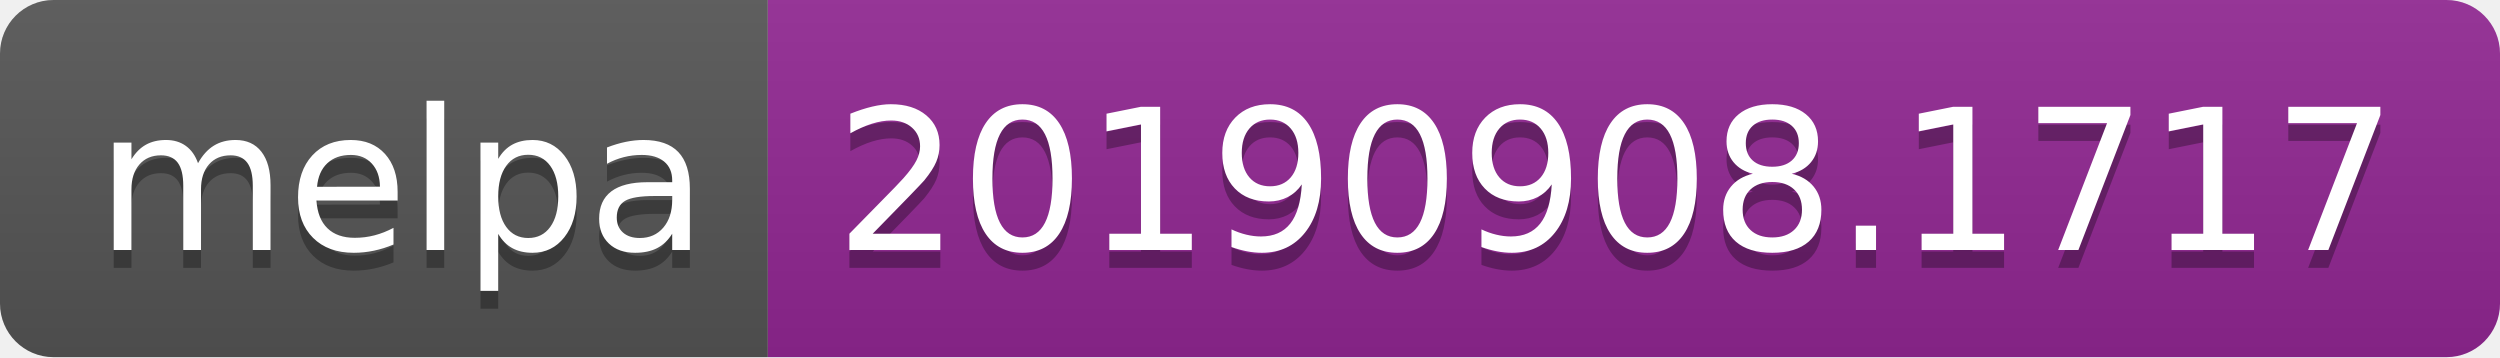
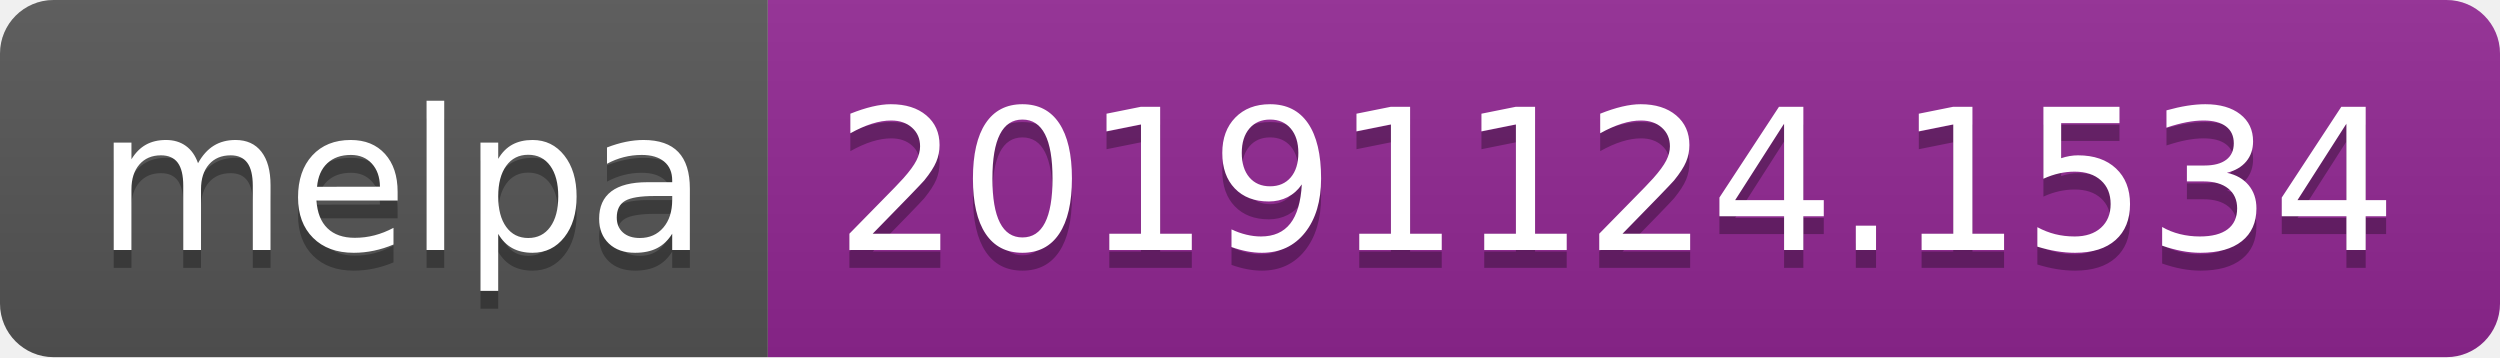
<svg xmlns="http://www.w3.org/2000/svg" width="140" height="20">
  <linearGradient id="b" x2="0" y2="100%">
    <stop offset="0" stop-color="#bbb" stop-opacity=".1" />
    <stop offset="1" stop-opacity=".1" />
  </linearGradient>
  <clipPath id="a">
    <rect width="140" height="20" rx="3" fill="#fff" />
  </clipPath>
  <g clip-path="url(#a)">
    <path fill="#555" d="M0 0h43v20H0z" />
    <path fill="#922793" d="M43 0h97v20H43z" />
    <path fill="url(#b)" d="M0 0h140v20H0z" />
  </g>
  <g fill="#fff" text-anchor="middle" font-family="DejaVu Sans,Verdana,Geneva,sans-serif" font-size="110">
    <text x="225" y="150" fill="#010101" fill-opacity=".3" transform="scale(.1)" textLength="330">melpa</text>
    <text x="225" y="140" transform="scale(.1)" textLength="330">melpa</text>
-     <text x="905" y="150" fill="#010101" fill-opacity=".3" transform="scale(.1)" textLength="870">20190908.1717</text>
-     <text x="905" y="140" transform="scale(.1)" textLength="870">20190908.1717</text>
+     <text x="905" y="150" fill="#010101" fill-opacity=".3" transform="scale(.1)" textLength="870">20191124.1534</text>
+     <text x="905" y="140" transform="scale(.1)" textLength="870">20191124.1534</text>
  </g>
</svg>
